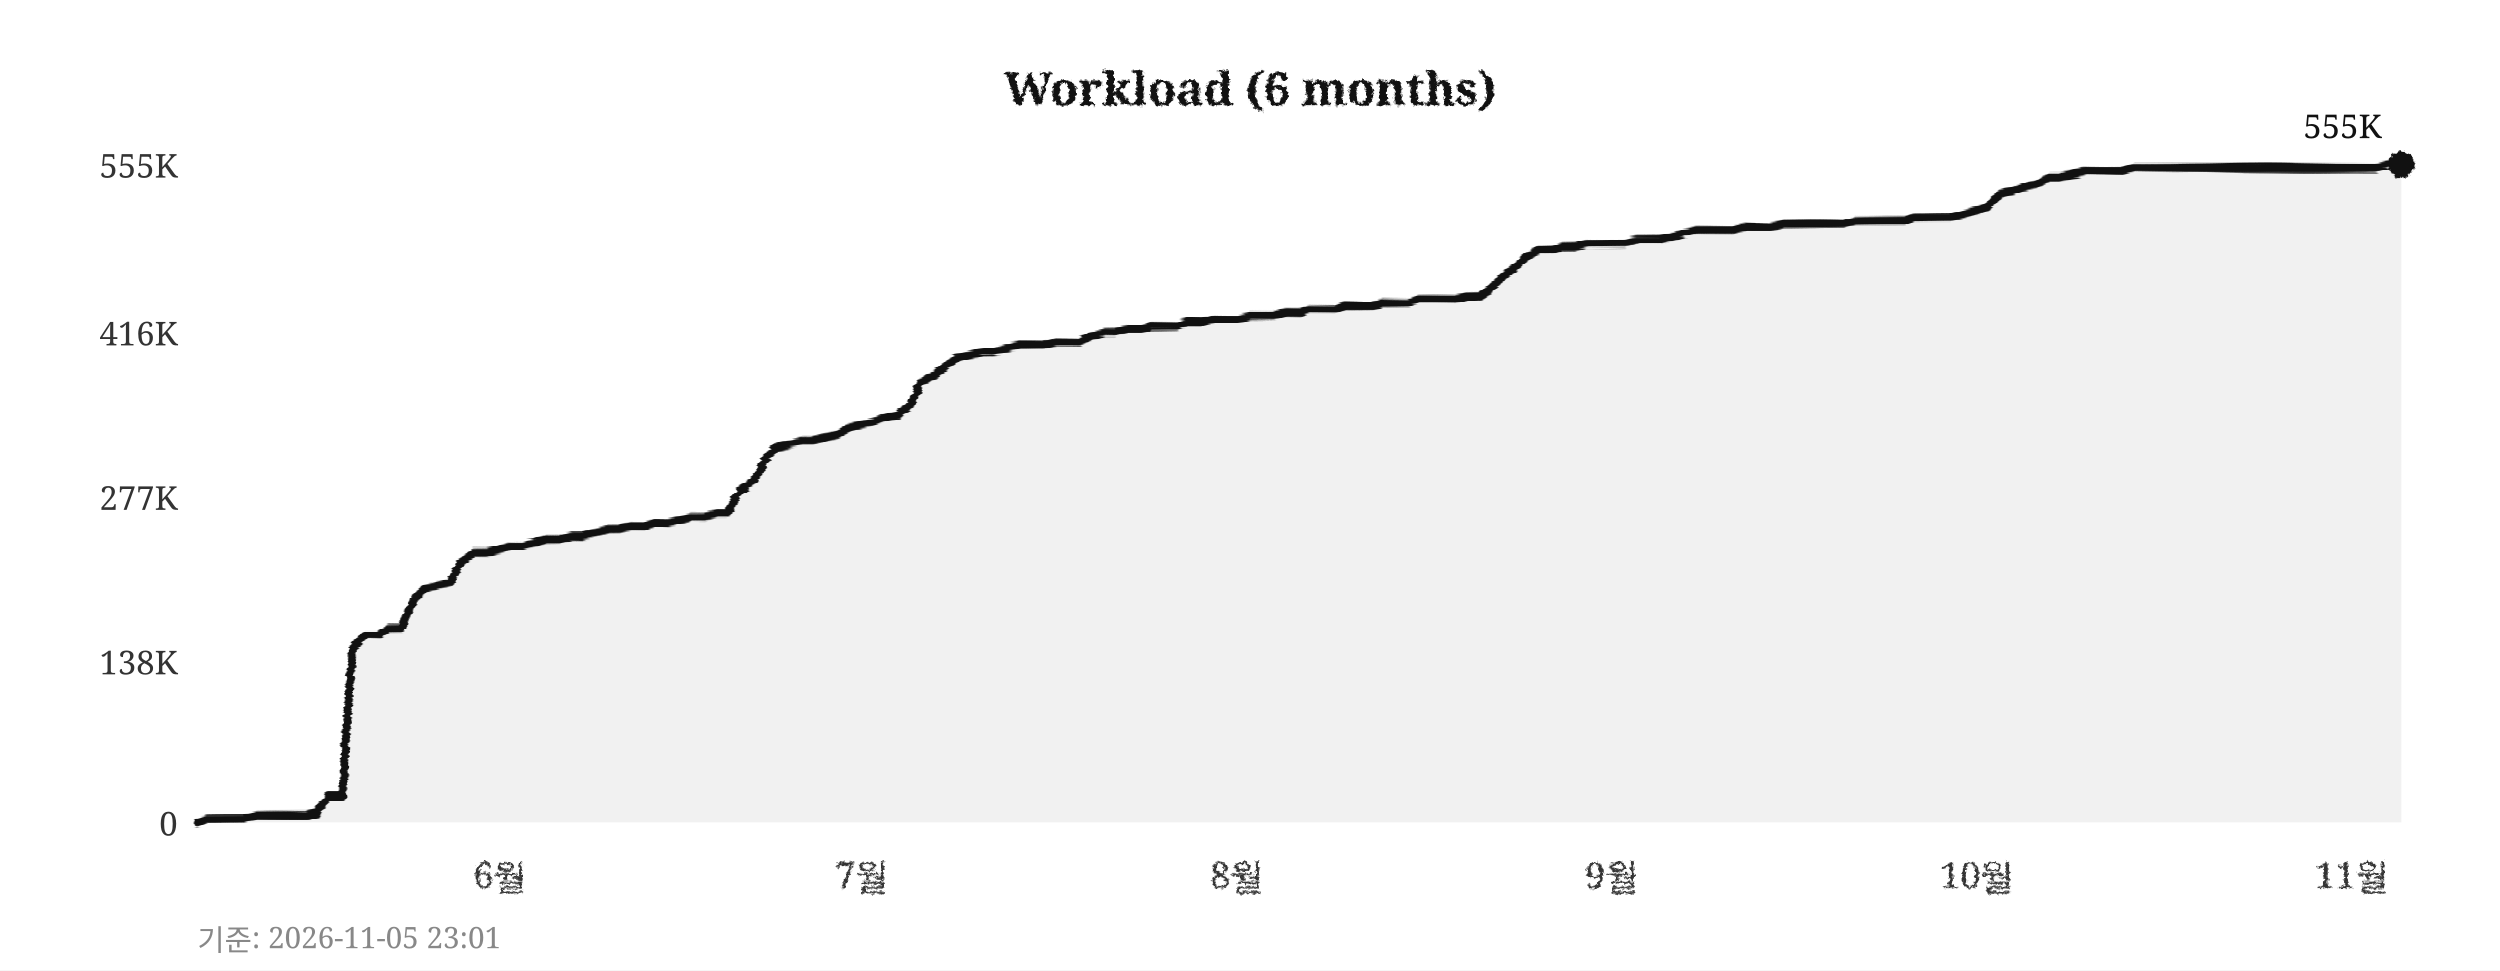
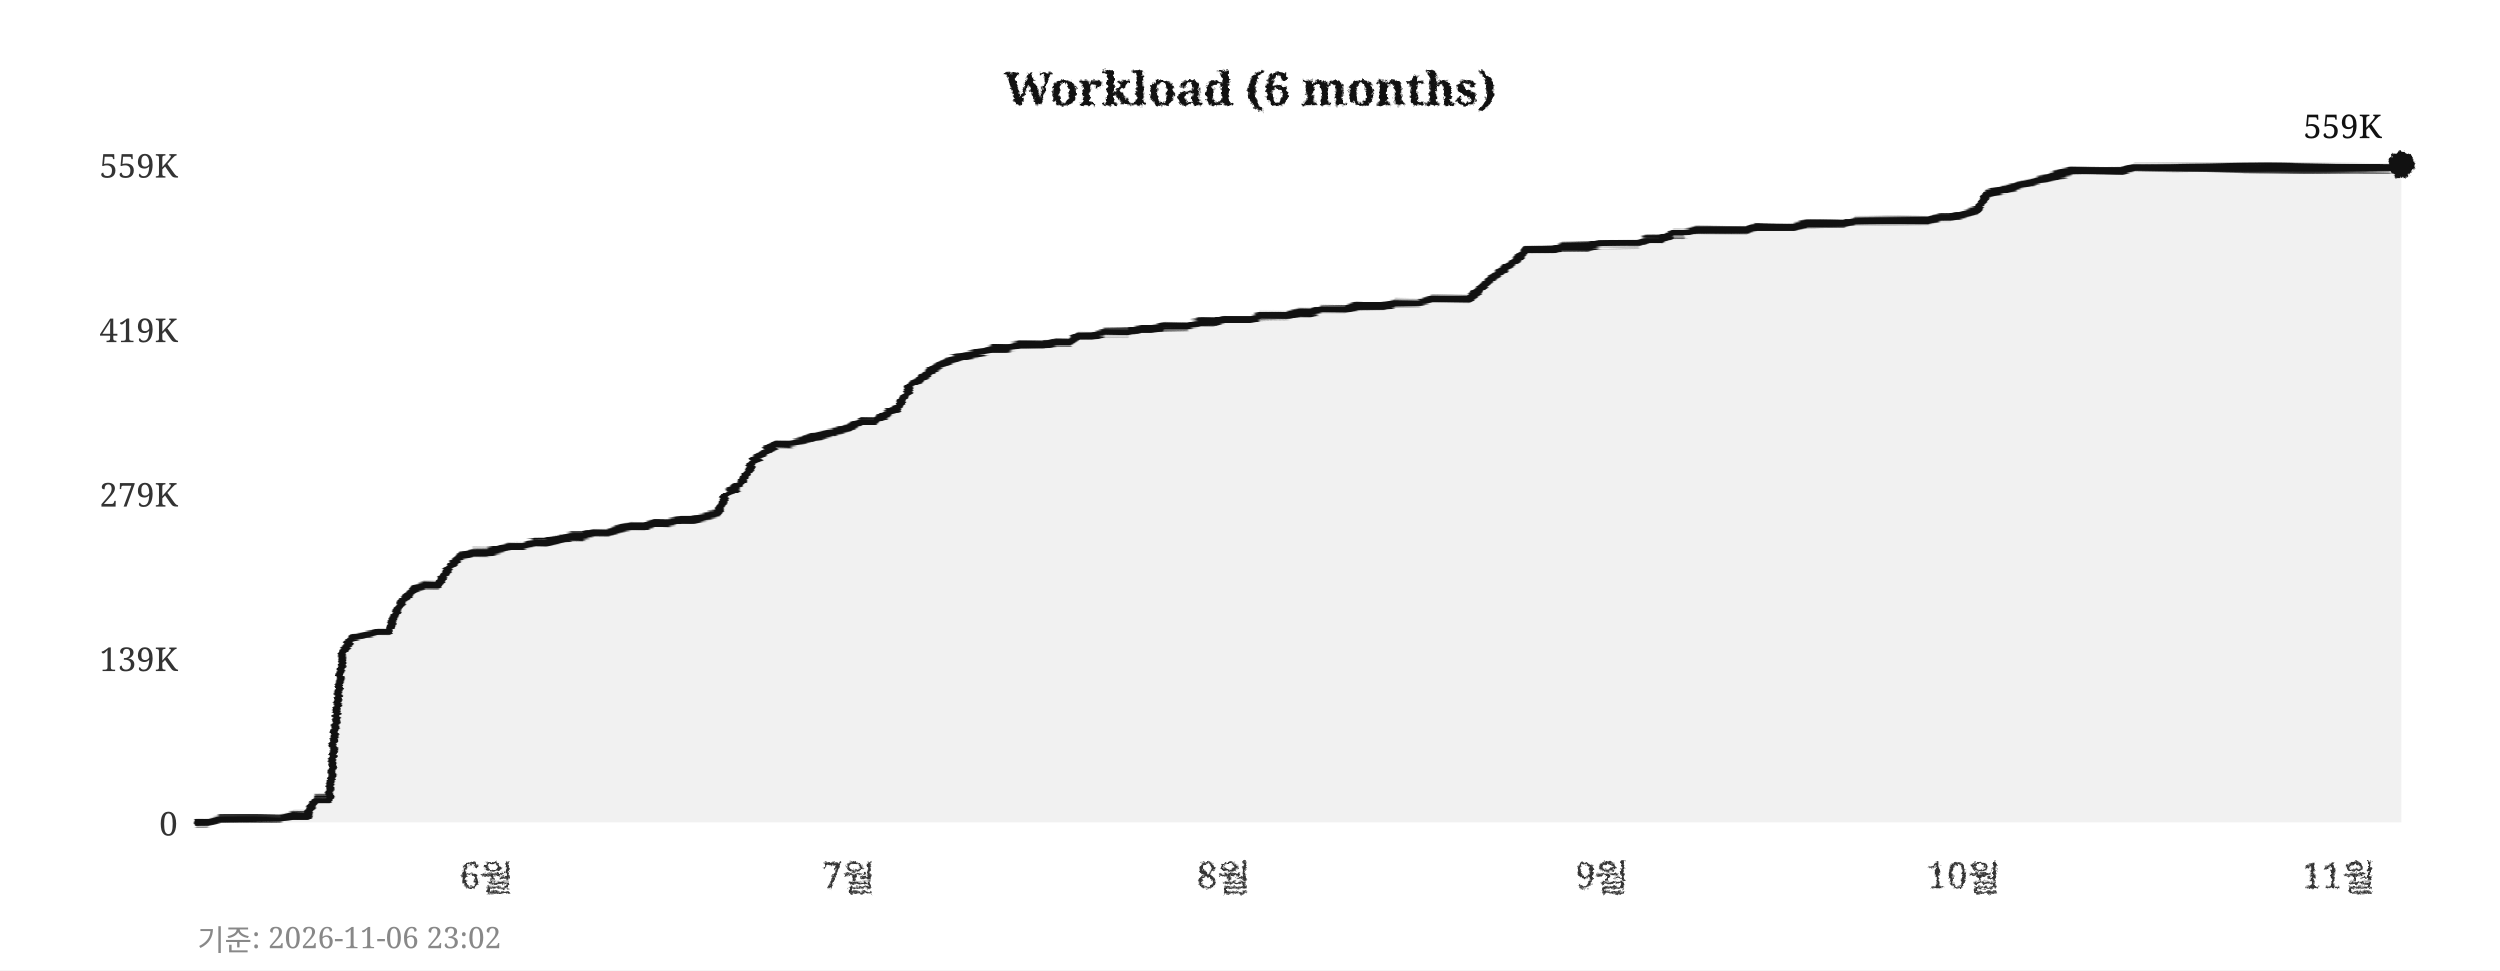
<svg xmlns="http://www.w3.org/2000/svg" width="760" height="295">
  <defs>
    <filter id="pencil" x="-5%" y="-5%" width="110%" height="110%">
      <feTurbulence type="fractalNoise" baseFrequency="0.9" numOctaves="4" seed="5" result="noise" />
      <feDisplacementMap in="SourceGraphic" in2="noise" scale="1.6" xChannelSelector="R" yChannelSelector="G" />
    </filter>
    <filter id="pline" x="-2%" y="-30%" width="104%" height="160%">
      <feTurbulence type="fractalNoise" baseFrequency="0.015 0.9" numOctaves="3" seed="11" result="noise" />
      <feDisplacementMap in="SourceGraphic" in2="noise" scale="1.8" xChannelSelector="R" yChannelSelector="G" />
    </filter>
    <filter id="rough" x="-5%" y="-5%" width="110%" height="110%">
      <feTurbulence type="turbulence" baseFrequency="0.05" numOctaves="2" seed="2" result="noise" />
      <feDisplacementMap in="SourceGraphic" in2="noise" scale="2" xChannelSelector="R" yChannelSelector="G" />
    </filter>
  </defs>
  <rect width="760" height="295" fill="#ffffff" />
  <text x="380" y="32" text-anchor="middle" font-size="14" font-weight="bold" font-family="Georgia,serif" fill="#111111" filter="url(#pencil)">Workload (6 months)</text>
  <line x1="60" y1="250" x2="730" y2="250" stroke="#cccccc" stroke-width="0.7" stroke-dasharray="4,5" filter="url(#rough)" />
  <text x="54" y="254" text-anchor="end" font-size="10" font-family="Georgia,serif" fill="#333333">0</text>
-   <line x1="60" y1="201" x2="730" y2="201" stroke="#cccccc" stroke-width="0.7" stroke-dasharray="4,5" filter="url(#rough)" />
-   <text x="54" y="205" text-anchor="end" font-size="10" font-family="Georgia,serif" fill="#333333">138K</text>
-   <line x1="60" y1="151" x2="730" y2="151" stroke="#cccccc" stroke-width="0.7" stroke-dasharray="4,5" filter="url(#rough)" />
-   <text x="54" y="155" text-anchor="end" font-size="10" font-family="Georgia,serif" fill="#333333">277K</text>
-   <line x1="60" y1="101" x2="730" y2="101" stroke="#cccccc" stroke-width="0.7" stroke-dasharray="4,5" filter="url(#rough)" />
-   <text x="54" y="105" text-anchor="end" font-size="10" font-family="Georgia,serif" fill="#333333">416K</text>
+   <line x1="60" y1="200" x2="730" y2="200" stroke="#cccccc" stroke-width="0.7" stroke-dasharray="4,5" filter="url(#rough)" />
+   <text x="54" y="204" text-anchor="end" font-size="10" font-family="Georgia,serif" fill="#333333">139K</text>
+   <line x1="60" y1="150" x2="730" y2="150" stroke="#cccccc" stroke-width="0.7" stroke-dasharray="4,5" filter="url(#rough)" />
+   <text x="54" y="154" text-anchor="end" font-size="10" font-family="Georgia,serif" fill="#333333">279K</text>
+   <line x1="60" y1="100" x2="730" y2="100" stroke="#cccccc" stroke-width="0.7" stroke-dasharray="4,5" filter="url(#rough)" />
+   <text x="54" y="104" text-anchor="end" font-size="10" font-family="Georgia,serif" fill="#333333">419K</text>
  <line x1="60" y1="50" x2="730" y2="50" stroke="#cccccc" stroke-width="0.7" stroke-dasharray="4,5" filter="url(#rough)" />
-   <text x="54" y="54" text-anchor="end" font-size="10" font-family="Georgia,serif" fill="#333333">555K</text>
-   <text x="152" y="270" text-anchor="middle" font-size="11" font-family="Georgia,serif" fill="#333333" filter="url(#pencil)">6월</text>
-   <text x="262" y="270" text-anchor="middle" font-size="11" font-family="Georgia,serif" fill="#333333" filter="url(#pencil)">7월</text>
-   <text x="376" y="270" text-anchor="middle" font-size="11" font-family="Georgia,serif" fill="#333333" filter="url(#pencil)">8월</text>
-   <text x="490" y="270" text-anchor="middle" font-size="11" font-family="Georgia,serif" fill="#333333" filter="url(#pencil)">9월</text>
-   <text x="601" y="270" text-anchor="middle" font-size="11" font-family="Georgia,serif" fill="#333333" filter="url(#pencil)">10월</text>
-   <text x="715" y="270" text-anchor="middle" font-size="11" font-family="Georgia,serif" fill="#333333" filter="url(#pencil)">11월</text>
+   <text x="54" y="54" text-anchor="end" font-size="10" font-family="Georgia,serif" fill="#333333">559K</text>
+   <text x="148" y="270" text-anchor="middle" font-size="11" font-family="Georgia,serif" fill="#333333" filter="url(#pencil)">6월</text>
+   <text x="258" y="270" text-anchor="middle" font-size="11" font-family="Georgia,serif" fill="#333333" filter="url(#pencil)">7월</text>
+   <text x="372" y="270" text-anchor="middle" font-size="11" font-family="Georgia,serif" fill="#333333" filter="url(#pencil)">8월</text>
+   <text x="487" y="270" text-anchor="middle" font-size="11" font-family="Georgia,serif" fill="#333333" filter="url(#pencil)">9월</text>
+   <text x="597" y="270" text-anchor="middle" font-size="11" font-family="Georgia,serif" fill="#333333" filter="url(#pencil)">10월</text>
+   <text x="711" y="270" text-anchor="middle" font-size="11" font-family="Georgia,serif" fill="#333333" filter="url(#pencil)">11월</text>
  <line x1="59" y1="42" x2="59" y2="256" stroke="#111111" stroke-width="2" filter="url(#pline)" />
  <line x1="52" y1="251" x2="738" y2="251" stroke="#111111" stroke-width="2" filter="url(#pline)" />
-   <polygon points="60,250 60,250 63,249 67,249 71,249 74,249 78,248 82,248 85,248 89,248 93,248 96,247 100,242 104,242 107,197 111,193 115,193 118,191 122,191 126,182 129,179 133,178 137,177 140,171 144,168 148,168 152,167 155,166 159,166 163,165 166,164 170,164 174,163 177,163 181,162 185,161 188,161 192,160 196,160 199,159 203,159 207,158 210,157 214,157 218,156 221,156 225,149 229,146 233,139 236,136 240,135 244,134 247,134 251,133 255,132 258,130 262,129 266,128 269,127 273,126 277,123 280,116 284,114 288,111 291,109 295,108 299,107 302,107 306,106 310,105 314,105 317,105 321,104 325,104 328,104 332,102 336,101 339,101 343,100 347,100 350,99 354,99 358,99 361,98 365,98 369,97 372,97 376,97 380,96 383,96 387,96 391,95 395,95 398,94 402,94 406,94 409,93 413,93 417,93 420,92 424,92 428,92 431,91 435,91 439,91 442,91 446,90 450,90 453,88 457,84 461,81 464,78 468,76 472,76 475,75 479,75 483,74 487,74 490,74 494,74 498,73 501,73 505,73 509,72 512,71 516,70 520,70 523,70 527,70 531,69 534,69 538,69 542,68 545,68 549,68 553,68 556,68 560,68 564,67 568,67 571,67 575,67 579,67 582,66 586,66 590,66 593,66 597,65 601,64 604,63 608,59 612,58 615,57 619,56 623,54 626,54 630,53 634,52 637,52 641,52 645,52 649,51 652,51 656,51 660,51 663,51 667,51 671,51 674,51 678,51 682,51 685,51 689,51 693,51 696,51 700,51 704,51 707,51 711,51 715,51 718,51 722,51 726,50 730,50 730,250" fill="#e8e8e8" opacity="0.6" />
-   <polyline points="60,250 63,249 67,249 71,249 74,249 78,248 82,248 85,248 89,248 93,248 96,247 100,242 104,242 107,197 111,193 115,193 118,191 122,191 126,182 129,179 133,178 137,177 140,171 144,168 148,168 152,167 155,166 159,166 163,165 166,164 170,164 174,163 177,163 181,162 185,161 188,161 192,160 196,160 199,159 203,159 207,158 210,157 214,157 218,156 221,156 225,149 229,146 233,139 236,136 240,135 244,134 247,134 251,133 255,132 258,130 262,129 266,128 269,127 273,126 277,123 280,116 284,114 288,111 291,109 295,108 299,107 302,107 306,106 310,105 314,105 317,105 321,104 325,104 328,104 332,102 336,101 339,101 343,100 347,100 350,99 354,99 358,99 361,98 365,98 369,97 372,97 376,97 380,96 383,96 387,96 391,95 395,95 398,94 402,94 406,94 409,93 413,93 417,93 420,92 424,92 428,92 431,91 435,91 439,91 442,91 446,90 450,90 453,88 457,84 461,81 464,78 468,76 472,76 475,75 479,75 483,74 487,74 490,74 494,74 498,73 501,73 505,73 509,72 512,71 516,70 520,70 523,70 527,70 531,69 534,69 538,69 542,68 545,68 549,68 553,68 556,68 560,68 564,67 568,67 571,67 575,67 579,67 582,66 586,66 590,66 593,66 597,65 601,64 604,63 608,59 612,58 615,57 619,56 623,54 626,54 630,53 634,52 637,52 641,52 645,52 649,51 652,51 656,51 660,51 663,51 667,51 671,51 674,51 678,51 682,51 685,51 689,51 693,51 696,51 700,51 704,51 707,51 711,51 715,51 718,51 722,51 726,50 730,50" fill="none" stroke="#111111" stroke-width="2.4" stroke-linejoin="round" stroke-linecap="round" filter="url(#pline)" />
+   <polygon points="60,250 60,250 63,250 67,249 71,249 74,249 78,249 82,249 85,249 89,248 93,248 96,243 100,243 104,198 107,194 111,193 115,192 118,192 122,183 126,179 129,178 133,178 137,172 140,169 144,168 148,168 152,167 155,166 159,166 163,165 166,165 170,164 174,163 177,163 181,162 185,162 188,161 192,160 196,160 199,159 203,159 207,158 210,158 214,157 218,156 221,150 225,147 229,140 233,137 236,135 240,135 244,134 247,133 251,132 255,131 258,130 262,128 266,128 269,126 273,124 277,117 280,115 284,112 288,110 291,109 295,108 299,107 302,106 306,106 310,105 314,105 317,105 321,104 325,104 328,102 332,102 336,101 339,101 343,101 347,100 350,100 354,99 358,99 361,99 365,98 369,98 372,97 376,97 380,97 383,96 387,96 391,96 395,95 398,95 402,94 406,94 409,94 413,93 417,93 420,93 424,92 428,92 431,92 435,91 439,91 442,91 446,91 450,88 453,85 457,82 461,79 464,76 468,76 472,76 475,75 479,75 483,75 487,74 490,74 494,74 498,74 501,73 505,73 509,71 512,71 516,70 520,70 523,70 527,70 531,70 534,69 538,69 542,69 545,69 549,68 553,68 556,68 560,68 564,67 568,67 571,67 575,67 579,67 582,67 586,67 590,66 593,66 597,65 601,64 604,59 608,58 612,57 615,56 619,55 623,54 626,53 630,52 634,52 637,52 641,52 645,52 649,51 652,51 656,51 660,51 663,51 667,51 671,51 674,51 678,51 682,51 685,51 689,51 693,51 696,51 700,51 704,51 707,51 711,51 715,51 718,51 722,51 726,51 730,50 730,250" fill="#e8e8e8" opacity="0.6" />
+   <polyline points="60,250 63,250 67,249 71,249 74,249 78,249 82,249 85,249 89,248 93,248 96,243 100,243 104,198 107,194 111,193 115,192 118,192 122,183 126,179 129,178 133,178 137,172 140,169 144,168 148,168 152,167 155,166 159,166 163,165 166,165 170,164 174,163 177,163 181,162 185,162 188,161 192,160 196,160 199,159 203,159 207,158 210,158 214,157 218,156 221,150 225,147 229,140 233,137 236,135 240,135 244,134 247,133 251,132 255,131 258,130 262,128 266,128 269,126 273,124 277,117 280,115 284,112 288,110 291,109 295,108 299,107 302,106 306,106 310,105 314,105 317,105 321,104 325,104 328,102 332,102 336,101 339,101 343,101 347,100 350,100 354,99 358,99 361,99 365,98 369,98 372,97 376,97 380,97 383,96 387,96 391,96 395,95 398,95 402,94 406,94 409,94 413,93 417,93 420,93 424,92 428,92 431,92 435,91 439,91 442,91 446,91 450,88 453,85 457,82 461,79 464,76 468,76 472,76 475,75 479,75 483,75 487,74 490,74 494,74 498,74 501,73 505,73 509,71 512,71 516,70 520,70 523,70 527,70 531,70 534,69 538,69 542,69 545,69 549,68 553,68 556,68 560,68 564,67 568,67 571,67 575,67 579,67 582,67 586,67 590,66 593,66 597,65 601,64 604,59 608,58 612,57 615,56 619,55 623,54 626,53 630,52 634,52 637,52 641,52 645,52 649,51 652,51 656,51 660,51 663,51 667,51 671,51 674,51 678,51 682,51 685,51 689,51 693,51 696,51 700,51 704,51 707,51 711,51 715,51 718,51 722,51 726,51 730,50" fill="none" stroke="#111111" stroke-width="2.4" stroke-linejoin="round" stroke-linecap="round" filter="url(#pline)" />
  <circle cx="730" cy="50" r="4" fill="#111111" filter="url(#pencil)" />
-   <text x="724" y="42" text-anchor="end" font-size="10" font-family="Georgia,serif" fill="#111111">555K</text>
-   <text x="60" y="289" font-size="9" font-family="Georgia,serif" fill="#888888">기준: 2026-11-05 23:01</text>
+   <text x="724" y="42" text-anchor="end" font-size="10" font-family="Georgia,serif" fill="#111111">559K</text>
+   <text x="60" y="289" font-size="9" font-family="Georgia,serif" fill="#888888">기준: 2026-11-06 23:02</text>
</svg>
